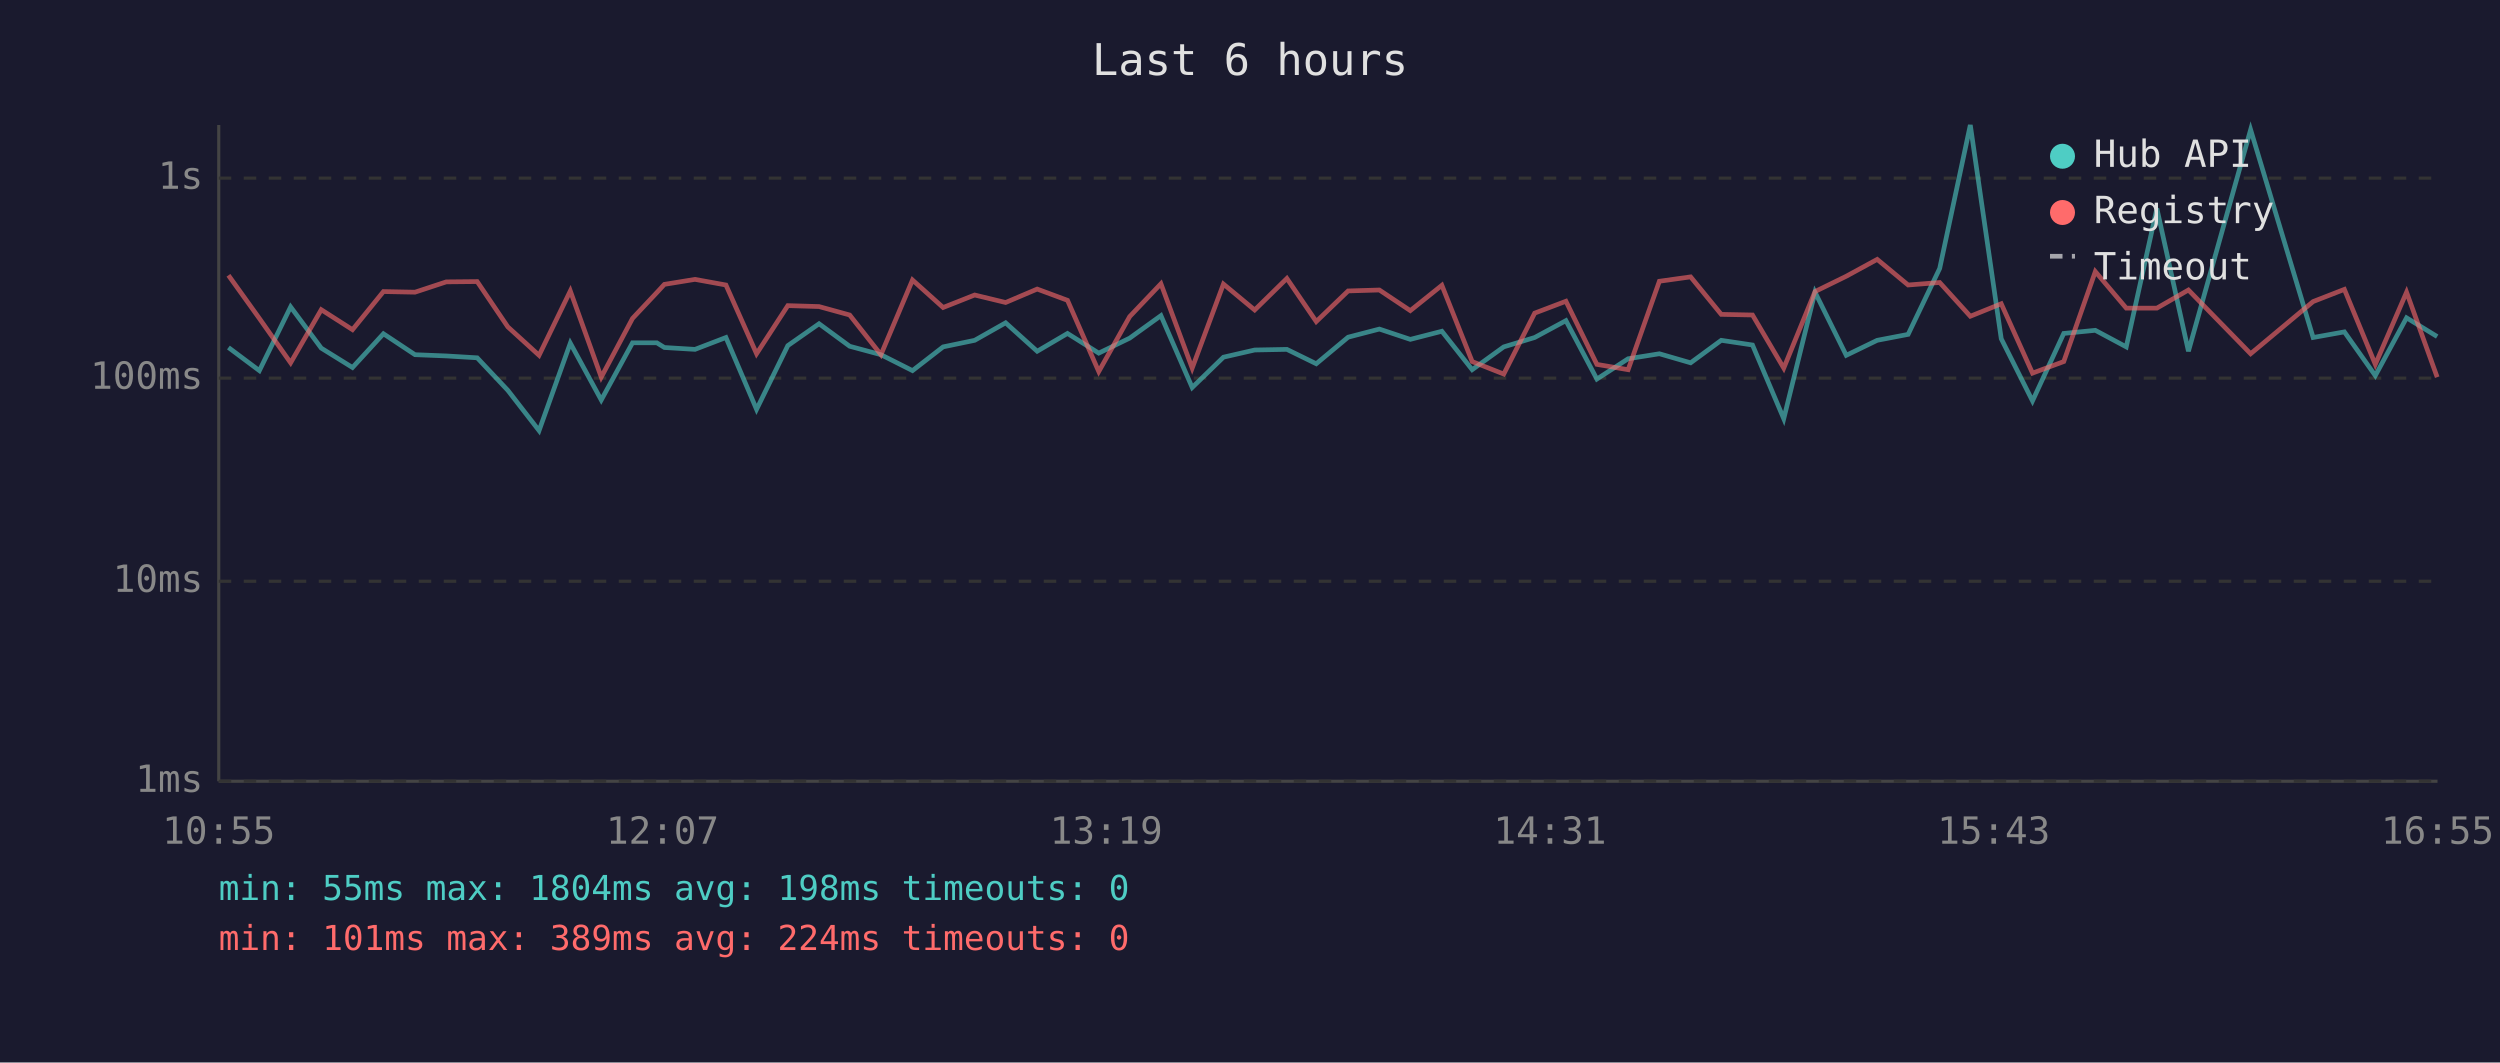
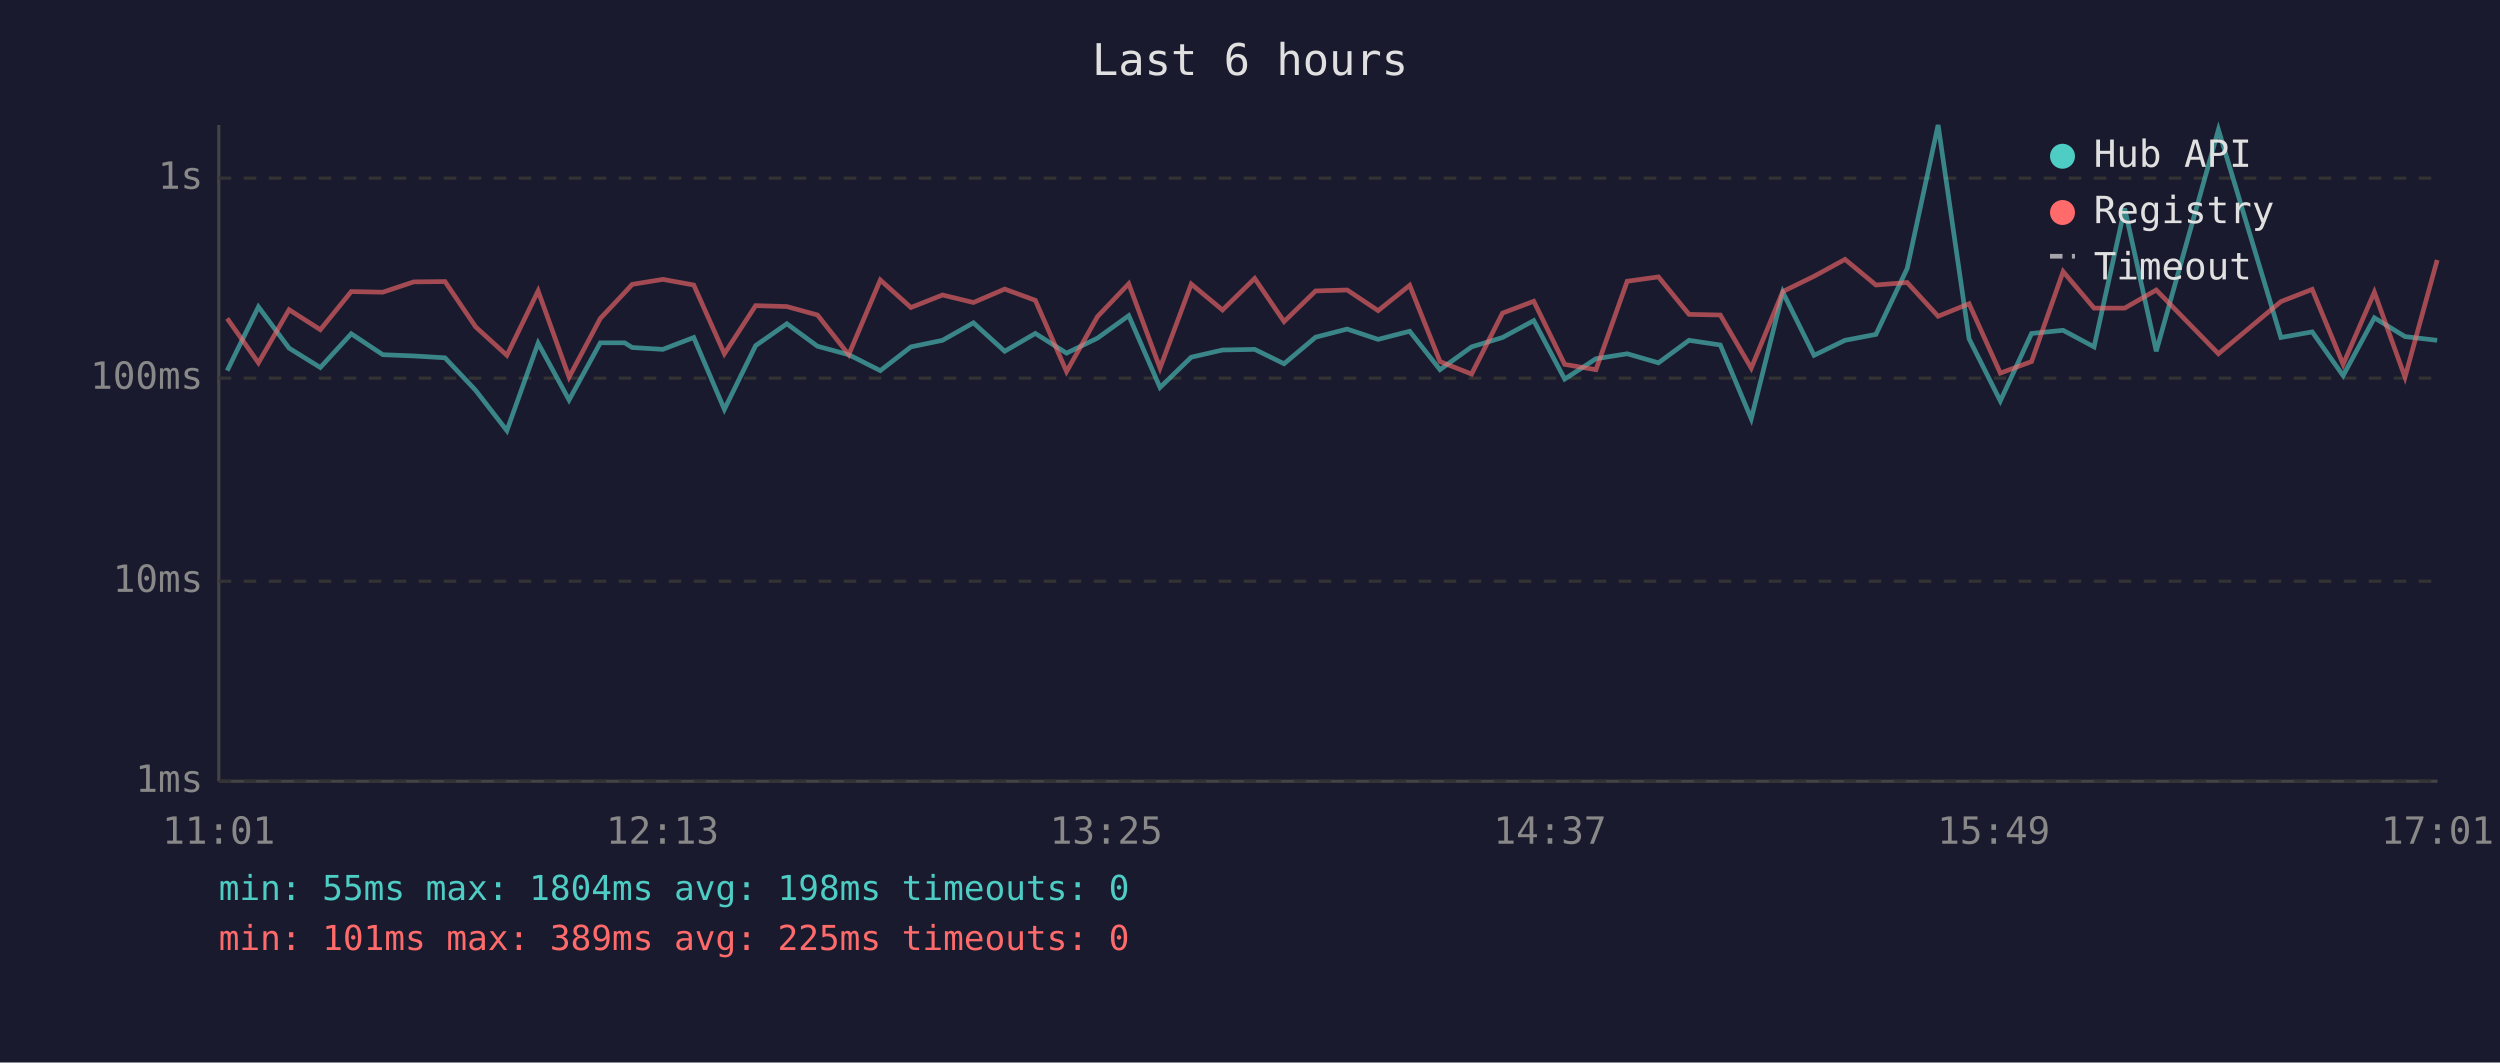
<svg xmlns="http://www.w3.org/2000/svg" viewBox="0 0 800 340" font-family="monospace" font-size="12">
  <rect width="800" height="340" fill="#1a1a2e" />
  <text x="400" y="24" fill="#e0e0e0" font-size="14" text-anchor="middle">Last 6 hours</text>
  <line x1="70" y1="40" x2="70" y2="250" stroke="#444" stroke-width="1" />
  <line x1="70" y1="250" x2="780" y2="250" stroke="#444" stroke-width="1" />
  <line x1="70" y1="250" x2="780" y2="250" stroke="#333" stroke-width="1" stroke-dasharray="4" />
  <text x="65" y="250" fill="#888" text-anchor="end" dominant-baseline="middle">1ms</text>
  <line x1="70" y1="186" x2="780" y2="186" stroke="#333" stroke-width="1" stroke-dasharray="4" />
  <text x="65" y="186" fill="#888" text-anchor="end" dominant-baseline="middle">10ms</text>
  <line x1="70" y1="121" x2="780" y2="121" stroke="#333" stroke-width="1" stroke-dasharray="4" />
  <text x="65" y="121" fill="#888" text-anchor="end" dominant-baseline="middle">100ms</text>
  <line x1="70" y1="57" x2="780" y2="57" stroke="#333" stroke-width="1" stroke-dasharray="4" />
  <text x="65" y="57" fill="#888" text-anchor="end" dominant-baseline="middle">1s</text>
-   <text x="70" y="270" fill="#888" text-anchor="middle">10:55</text>
-   <text x="212" y="270" fill="#888" text-anchor="middle">12:07</text>
-   <text x="354" y="270" fill="#888" text-anchor="middle">13:19</text>
-   <text x="496" y="270" fill="#888" text-anchor="middle">14:31</text>
-   <text x="638" y="270" fill="#888" text-anchor="middle">15:43</text>
-   <text x="780" y="270" fill="#888" text-anchor="middle">16:55</text>
-   <polyline points="73.1,111.2 83.0,118.6 93.0,98.2 102.8,111.4 112.8,117.6 122.7,106.8 132.8,113.5 142.8,113.9 152.7,114.5 162.5,124.9 172.5,137.8 182.5,109.8 192.4,128.0 202.4,109.7 210.2,109.7 212.6,111.2 222.4,111.8 232.3,108.0 242.1,131.0 252.1,110.6 262.1,103.6 271.9,110.8 281.9,113.5 292.0,118.6 301.8,111.0 311.9,108.9 321.8,103.3 331.9,112.4 341.6,106.7 351.6,113.0 361.5,108.2 371.5,101.0 381.5,124.0 391.5,114.3 401.5,112.0 411.8,111.8 421.2,116.4 431.4,107.9 441.4,105.3 451.3,108.6 461.4,106.0 471.1,118.3 481.2,111.0 491.1,108.0 501.1,102.6 511.0,121.3 521.0,114.8 531.0,113.2 541.0,116.1 550.8,108.9 560.8,110.4 570.8,134.0 580.8,93.5 590.8,113.7 600.7,108.9 610.6,107.0 620.7,85.9 630.5,40.0 640.4,108.4 650.4,128.3 660.4,106.7 670.5,105.7 680.4,111.0 690.2,66.7 700.3,112.4 720.2,41.5 740.2,108.0 750.2,106.2 760.1,120.2 770.1,101.7 779.9,107.7" fill="none" stroke="#4ecdc4" stroke-width="1.5" opacity="0.6" />
-   <polyline points="73.1,88.1 83.0,101.9 93.0,116.1 102.8,99.1 112.8,105.5 122.7,93.3 132.8,93.5 142.8,90.2 152.7,90.1 162.5,104.6 172.5,113.7 182.5,93.1 192.4,120.7 202.4,101.9 210.2,93.6 212.6,91.0 222.4,89.4 232.3,91.2 242.1,113.2 252.1,97.8 262.1,98.1 271.9,100.8 281.9,113.5 292.0,89.6 301.8,98.4 311.9,94.4 321.8,96.8 331.9,92.5 341.6,96.1 351.6,118.9 361.5,101.3 371.5,90.8 381.5,117.8 391.5,90.9 401.5,99.2 411.8,89.1 421.2,102.9 431.4,93.1 441.4,92.8 451.3,99.4 461.4,91.3 471.1,115.7 481.2,119.7 491.1,100.2 501.1,96.4 511.0,116.6 521.0,118.3 531.0,90.0 541.0,88.6 550.8,100.6 560.8,100.8 570.8,117.8 580.8,93.3 590.8,88.4 600.7,83.0 610.6,91.2 620.7,90.4 630.5,101.2 640.4,97.2 650.4,119.4 660.4,115.7 670.5,86.9 680.4,98.6 690.2,98.6 700.3,92.8 720.2,113.2 740.2,96.5 750.2,92.6 760.1,116.6 770.1,93.5 779.9,120.7" fill="none" stroke="#ff6b6b" stroke-width="1.5" opacity="0.6" />
+   <text x="70" y="270" fill="#888" text-anchor="middle">11:01</text>
+   <text x="212" y="270" fill="#888" text-anchor="middle">12:13</text>
+   <text x="354" y="270" fill="#888" text-anchor="middle">13:25</text>
+   <text x="496" y="270" fill="#888" text-anchor="middle">14:37</text>
+   <text x="638" y="270" fill="#888" text-anchor="middle">15:49</text>
+   <text x="780" y="270" fill="#888" text-anchor="middle">17:01</text>
+   <polyline points="72.7,118.6 82.7,98.2 92.5,111.4 102.5,117.6 112.4,106.8 122.5,113.5 132.4,113.9 142.4,114.5 152.2,124.9 162.2,137.8 172.2,109.8 182.1,128.0 192.1,109.7 199.9,109.7 202.3,111.2 212.1,111.8 222.0,108.0 231.8,131.0 241.8,110.6 251.8,103.6 261.6,110.8 271.6,113.5 281.7,118.6 291.5,111.0 301.6,108.9 311.5,103.3 321.5,112.4 331.3,106.7 341.3,113.0 351.2,108.2 361.2,101.0 371.2,124.0 381.2,114.3 391.2,112.0 401.5,111.8 410.9,116.4 421.0,107.9 431.1,105.3 441.0,108.6 451.1,106.0 460.8,118.3 470.9,111.0 480.8,108.0 490.8,102.6 500.7,121.3 510.7,114.8 520.7,113.2 530.7,116.1 540.5,108.9 550.5,110.4 560.4,134.0 570.5,93.5 580.5,113.7 590.4,108.9 600.3,107.0 610.3,85.9 620.2,40.0 630.1,108.4 640.1,128.3 650.1,106.7 660.2,105.7 670.1,111.0 679.9,66.7 690.0,112.4 709.9,41.5 729.9,108.0 739.9,106.2 749.8,120.2 759.8,101.7 769.6,107.7 779.9,108.9" fill="none" stroke="#4ecdc4" stroke-width="1.5" opacity="0.6" />
+   <polyline points="72.7,101.9 82.7,116.1 92.5,99.1 102.5,105.5 112.4,93.3 122.5,93.5 132.4,90.2 142.4,90.1 152.2,104.6 162.2,113.7 172.2,93.1 182.1,120.7 192.1,101.9 199.9,93.6 202.3,91.0 212.1,89.4 222.0,91.2 231.8,113.2 241.8,97.8 251.8,98.1 261.6,100.8 271.6,113.5 281.7,89.6 291.5,98.4 301.6,94.4 311.5,96.8 321.5,92.5 331.3,96.1 341.3,118.9 351.2,101.3 361.2,90.8 371.2,117.8 381.2,90.9 391.2,99.2 401.5,89.1 410.9,102.9 421.0,93.1 431.1,92.8 441.0,99.4 451.1,91.3 460.8,115.7 470.9,119.7 480.8,100.2 490.8,96.4 500.7,116.6 510.7,118.3 520.7,90.0 530.7,88.6 540.5,100.6 550.5,100.8 560.4,117.8 570.5,93.3 580.5,88.4 590.4,83.0 600.3,91.2 610.3,90.4 620.2,101.2 630.1,97.2 640.1,119.4 650.1,115.7 660.2,86.9 670.1,98.6 679.9,98.6 690.0,92.8 709.9,113.2 729.9,96.5 739.9,92.6 749.8,116.6 759.8,93.5 769.6,120.7 779.9,83.2" fill="none" stroke="#ff6b6b" stroke-width="1.5" opacity="0.6" />
  <circle cx="660" cy="50" r="4" fill="#4ecdc4" />
  <text x="670" y="50" fill="#e0e0e0" dominant-baseline="middle">Hub API</text>
  <circle cx="660" cy="68" r="4" fill="#ff6b6b" />
  <text x="670" y="68" fill="#e0e0e0" dominant-baseline="middle">Registry</text>
  <line x1="656" y1="82" x2="664" y2="82" stroke="#e0e0e0" stroke-width="1.5" stroke-dasharray="4,3" opacity="0.7" />
  <text x="670" y="86" fill="#e0e0e0" dominant-baseline="middle">Timeout</text>
  <text x="70" y="288" fill="#4ecdc4" font-size="11">min: 55ms  max: 1804ms  avg: 198ms  timeouts: 0</text>
-   <text x="70" y="304" fill="#ff6b6b" font-size="11">min: 101ms  max: 389ms  avg: 224ms  timeouts: 0</text>
+   <text x="70" y="304" fill="#ff6b6b" font-size="11">min: 101ms  max: 389ms  avg: 225ms  timeouts: 0</text>
</svg>
